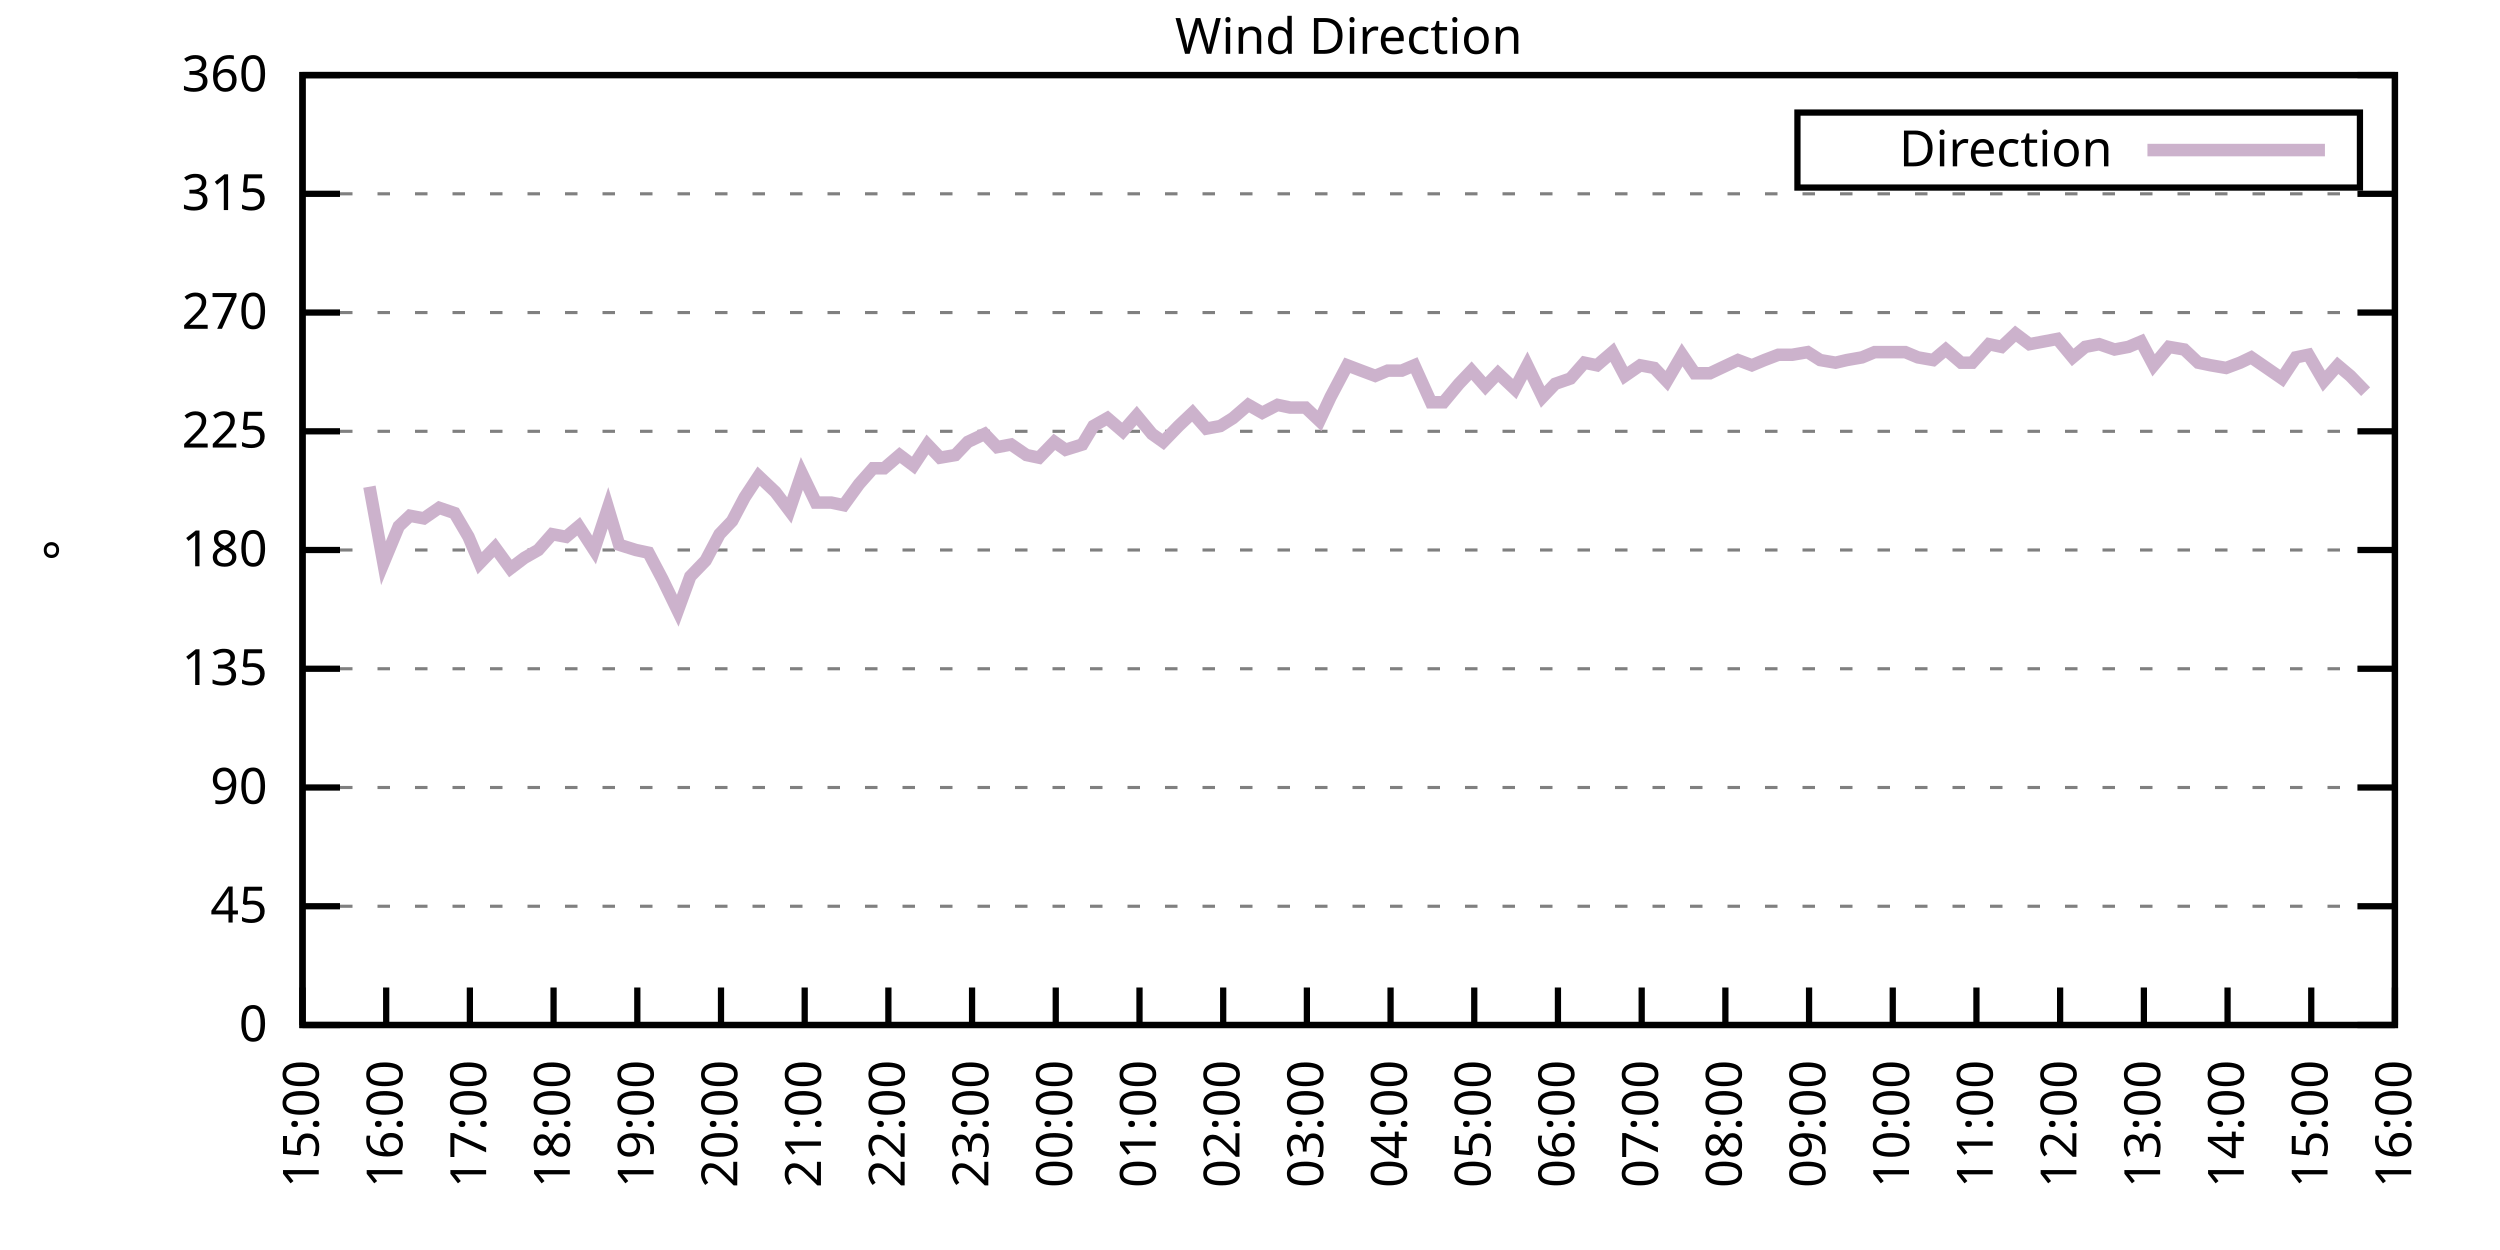
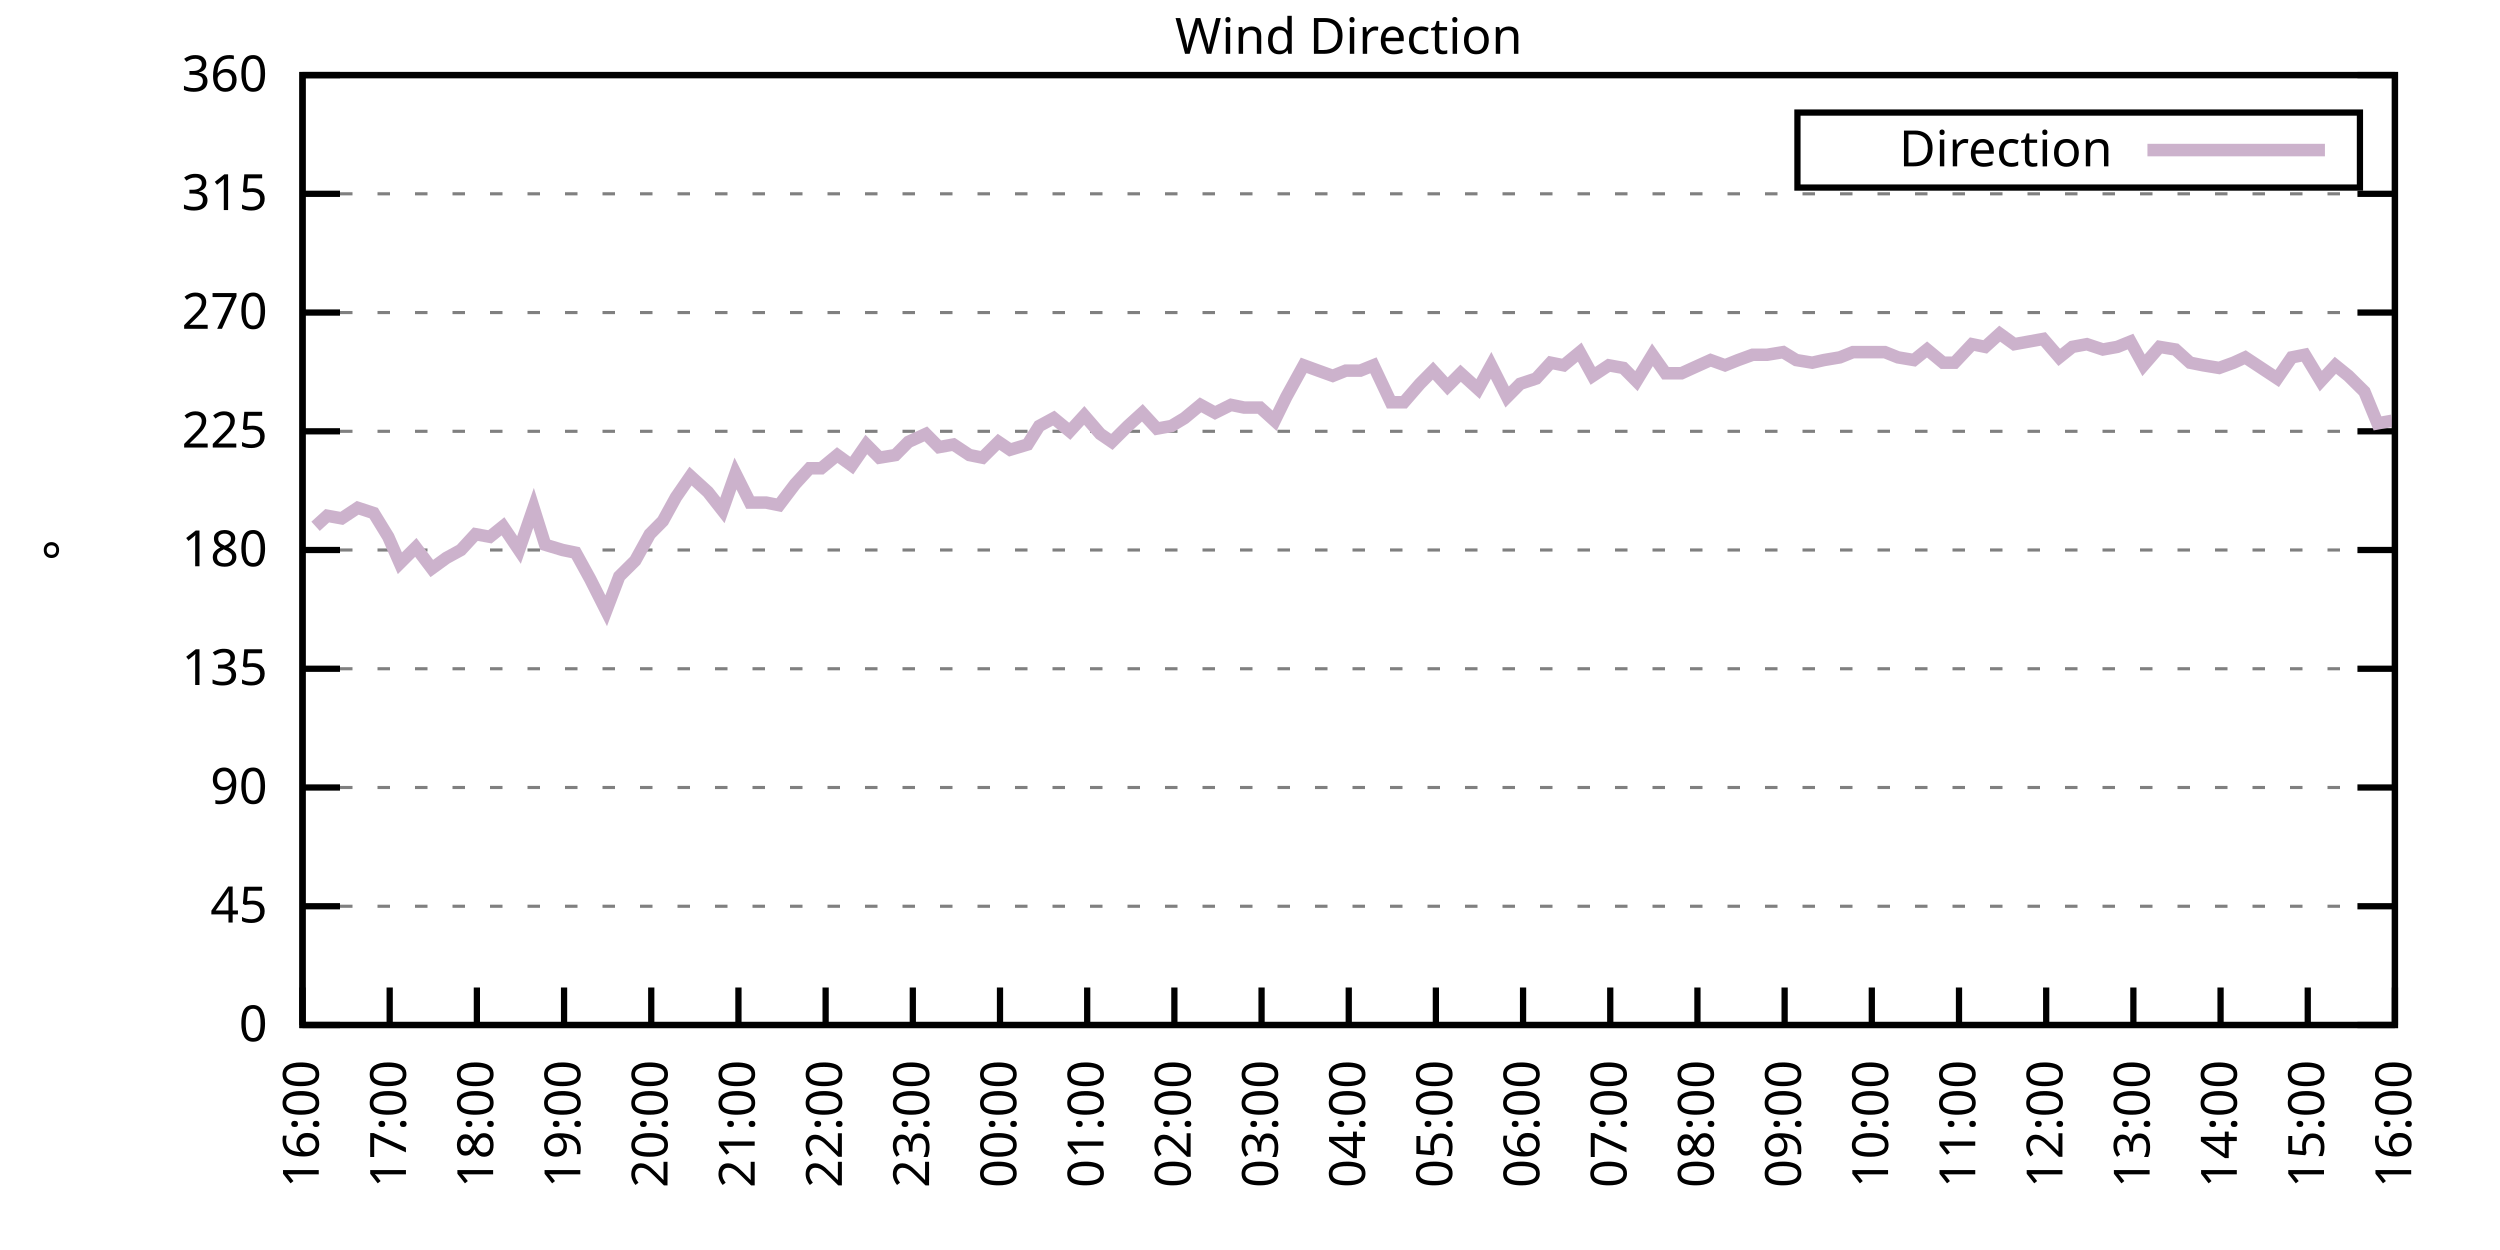
<svg xmlns="http://www.w3.org/2000/svg" xmlns:xlink="http://www.w3.org/1999/xlink" width="400" height="200" viewBox="0 0 400 200">
  <g id="gnuplot_canvas">
    <rect x="0" y="0" width="400" height="200" fill="none" />
    <defs>
      <circle id="gpDot" r="0.5" stroke-width="0.5" stroke="currentColor" />
      <path id="gpPt0" stroke-width="0.333" stroke="currentColor" d="M-1,0 h2 M0,-1 v2" />
      <path id="gpPt1" stroke-width="0.333" stroke="currentColor" d="M-1,-1 L1,1 M1,-1 L-1,1" />
      <path id="gpPt2" stroke-width="0.333" stroke="currentColor" d="M-1,0 L1,0 M0,-1 L0,1 M-1,-1 L1,1 M-1,1 L1,-1" />
      <rect id="gpPt3" stroke-width="0.333" stroke="currentColor" x="-1" y="-1" width="2" height="2" />
      <rect id="gpPt4" stroke-width="0.333" stroke="currentColor" fill="currentColor" x="-1" y="-1" width="2" height="2" />
      <circle id="gpPt5" stroke-width="0.333" stroke="currentColor" cx="0" cy="0" r="1" />
      <use xlink:href="#gpPt5" id="gpPt6" fill="currentColor" stroke="none" />
      <path id="gpPt7" stroke-width="0.333" stroke="currentColor" d="M0,-1.33 L-1.33,0.67 L1.33,0.67 z" />
      <use xlink:href="#gpPt7" id="gpPt8" fill="currentColor" stroke="none" />
      <use xlink:href="#gpPt7" id="gpPt9" stroke="currentColor" transform="rotate(180)" />
      <use xlink:href="#gpPt9" id="gpPt10" fill="currentColor" stroke="none" />
      <use xlink:href="#gpPt3" id="gpPt11" stroke="currentColor" transform="rotate(45)" />
      <use xlink:href="#gpPt11" id="gpPt12" fill="currentColor" stroke="none" />
      <path id="gpPt13" stroke-width="0.333" stroke="currentColor" d="M0,1.330 L1.265,0.411 L0.782,-1.067 L-0.782,-1.076 L-1.265,0.411 z" />
      <use xlink:href="#gpPt13" id="gpPt14" fill="currentColor" stroke="none" />
      <filter id="textbox" filterUnits="objectBoundingBox" x="0" y="0" height="1" width="1">
        <feFlood flood-color="white" flood-opacity="1" result="bgnd" />
        <feComposite in="SourceGraphic" in2="bgnd" operator="atop" />
      </filter>
      <filter id="greybox" filterUnits="objectBoundingBox" x="0" y="0" height="1" width="1">
        <feFlood flood-color="lightgrey" flood-opacity="1" result="grey" />
        <feComposite in="SourceGraphic" in2="grey" operator="atop" />
      </filter>
    </defs>
    <g fill="none" color="white" stroke="currentColor" stroke-width="1.00" stroke-linecap="butt" stroke-linejoin="miter">
</g>
    <g fill="none" color="black" stroke="currentColor" stroke-width="1.00" stroke-linecap="butt" stroke-linejoin="miter">
      <g stroke="none" shape-rendering="crispEdges">
        <polygon fill="rgb(255, 255, 255)" points="48.40,164.00 383.18,164.00 383.18,12.02 48.40,12.02 " />
      </g>
    </g>
    <g fill="none" color="black" stroke="currentColor" stroke-width="1.00" stroke-linecap="butt" stroke-linejoin="miter">
</g>
    <g fill="none" color="black" stroke="black" stroke-width="0.50" stroke-linecap="butt" stroke-linejoin="miter">
</g>
    <g fill="none" color="gray" stroke="currentColor" stroke-width="0.50" stroke-linecap="butt" stroke-linejoin="miter">
      <path stroke="gray" stroke-dasharray="2,4" class="gridline" d="M48.40,164.00 L383.19,164.00  " />
    </g>
    <g fill="none" color="gray" stroke="gray" stroke-width="1.00" stroke-linecap="butt" stroke-linejoin="miter">
</g>
    <g fill="none" color="black" stroke="currentColor" stroke-width="1.00" stroke-linecap="butt" stroke-linejoin="miter">
      <path stroke="black" d="M48.40,164.00 L54.40,164.00 M383.19,164.00 L377.19,164.00  " />
      <g transform="translate(42.80,166.60)" stroke="none" fill="black" font-family="Sans" font-size="8.00" text-anchor="end">
        <text>
          <tspan font-family="Sans"> 0</tspan>
        </text>
      </g>
    </g>
    <g fill="none" color="black" stroke="currentColor" stroke-width="1.00" stroke-linecap="butt" stroke-linejoin="miter">
</g>
    <g fill="none" color="black" stroke="black" stroke-width="0.50" stroke-linecap="butt" stroke-linejoin="miter">
</g>
    <g fill="none" color="gray" stroke="currentColor" stroke-width="0.50" stroke-linecap="butt" stroke-linejoin="miter">
      <path stroke="gray" stroke-dasharray="2,4" class="gridline" d="M48.40,145.00 L383.19,145.00  " />
    </g>
    <g fill="none" color="gray" stroke="gray" stroke-width="1.00" stroke-linecap="butt" stroke-linejoin="miter">
</g>
    <g fill="none" color="black" stroke="currentColor" stroke-width="1.00" stroke-linecap="butt" stroke-linejoin="miter">
      <path stroke="black" d="M48.40,145.00 L54.40,145.00 M383.19,145.00 L377.19,145.00  " />
      <g transform="translate(42.80,147.60)" stroke="none" fill="black" font-family="Sans" font-size="8.00" text-anchor="end">
        <text>
          <tspan font-family="Sans"> 45</tspan>
        </text>
      </g>
    </g>
    <g fill="none" color="black" stroke="currentColor" stroke-width="1.00" stroke-linecap="butt" stroke-linejoin="miter">
</g>
    <g fill="none" color="black" stroke="black" stroke-width="0.50" stroke-linecap="butt" stroke-linejoin="miter">
</g>
    <g fill="none" color="gray" stroke="currentColor" stroke-width="0.50" stroke-linecap="butt" stroke-linejoin="miter">
      <path stroke="gray" stroke-dasharray="2,4" class="gridline" d="M48.40,126.00 L383.19,126.00  " />
    </g>
    <g fill="none" color="gray" stroke="gray" stroke-width="1.00" stroke-linecap="butt" stroke-linejoin="miter">
</g>
    <g fill="none" color="black" stroke="currentColor" stroke-width="1.00" stroke-linecap="butt" stroke-linejoin="miter">
      <path stroke="black" d="M48.40,126.00 L54.40,126.00 M383.19,126.00 L377.19,126.00  " />
      <g transform="translate(42.80,128.60)" stroke="none" fill="black" font-family="Sans" font-size="8.00" text-anchor="end">
        <text>
          <tspan font-family="Sans"> 90</tspan>
        </text>
      </g>
    </g>
    <g fill="none" color="black" stroke="currentColor" stroke-width="1.00" stroke-linecap="butt" stroke-linejoin="miter">
</g>
    <g fill="none" color="black" stroke="black" stroke-width="0.50" stroke-linecap="butt" stroke-linejoin="miter">
</g>
    <g fill="none" color="gray" stroke="currentColor" stroke-width="0.50" stroke-linecap="butt" stroke-linejoin="miter">
      <path stroke="gray" stroke-dasharray="2,4" class="gridline" d="M48.40,107.00 L383.19,107.00  " />
    </g>
    <g fill="none" color="gray" stroke="gray" stroke-width="1.00" stroke-linecap="butt" stroke-linejoin="miter">
</g>
    <g fill="none" color="black" stroke="currentColor" stroke-width="1.00" stroke-linecap="butt" stroke-linejoin="miter">
      <path stroke="black" d="M48.40,107.00 L54.40,107.00 M383.19,107.00 L377.19,107.00  " />
      <g transform="translate(42.80,109.60)" stroke="none" fill="black" font-family="Sans" font-size="8.00" text-anchor="end">
        <text>
          <tspan font-family="Sans"> 135</tspan>
        </text>
      </g>
    </g>
    <g fill="none" color="black" stroke="currentColor" stroke-width="1.00" stroke-linecap="butt" stroke-linejoin="miter">
</g>
    <g fill="none" color="black" stroke="black" stroke-width="0.50" stroke-linecap="butt" stroke-linejoin="miter">
</g>
    <g fill="none" color="gray" stroke="currentColor" stroke-width="0.50" stroke-linecap="butt" stroke-linejoin="miter">
      <path stroke="gray" stroke-dasharray="2,4" class="gridline" d="M48.40,88.00 L383.19,88.00  " />
    </g>
    <g fill="none" color="gray" stroke="gray" stroke-width="1.00" stroke-linecap="butt" stroke-linejoin="miter">
</g>
    <g fill="none" color="black" stroke="currentColor" stroke-width="1.00" stroke-linecap="butt" stroke-linejoin="miter">
      <path stroke="black" d="M48.40,88.00 L54.40,88.00 M383.19,88.00 L377.19,88.00  " />
      <g transform="translate(42.80,90.60)" stroke="none" fill="black" font-family="Sans" font-size="8.00" text-anchor="end">
        <text>
          <tspan font-family="Sans"> 180</tspan>
        </text>
      </g>
    </g>
    <g fill="none" color="black" stroke="currentColor" stroke-width="1.00" stroke-linecap="butt" stroke-linejoin="miter">
</g>
    <g fill="none" color="black" stroke="black" stroke-width="0.50" stroke-linecap="butt" stroke-linejoin="miter">
</g>
    <g fill="none" color="gray" stroke="currentColor" stroke-width="0.50" stroke-linecap="butt" stroke-linejoin="miter">
      <path stroke="gray" stroke-dasharray="2,4" class="gridline" d="M48.40,69.01 L383.19,69.01  " />
    </g>
    <g fill="none" color="gray" stroke="gray" stroke-width="1.00" stroke-linecap="butt" stroke-linejoin="miter">
</g>
    <g fill="none" color="black" stroke="currentColor" stroke-width="1.00" stroke-linecap="butt" stroke-linejoin="miter">
      <path stroke="black" d="M48.40,69.01 L54.40,69.01 M383.19,69.01 L377.19,69.01  " />
      <g transform="translate(42.80,71.61)" stroke="none" fill="black" font-family="Sans" font-size="8.00" text-anchor="end">
        <text>
          <tspan font-family="Sans"> 225</tspan>
        </text>
      </g>
    </g>
    <g fill="none" color="black" stroke="currentColor" stroke-width="1.00" stroke-linecap="butt" stroke-linejoin="miter">
</g>
    <g fill="none" color="black" stroke="black" stroke-width="0.50" stroke-linecap="butt" stroke-linejoin="miter">
</g>
    <g fill="none" color="gray" stroke="currentColor" stroke-width="0.50" stroke-linecap="butt" stroke-linejoin="miter">
      <path stroke="gray" stroke-dasharray="2,4" class="gridline" d="M48.40,50.01 L383.19,50.01  " />
    </g>
    <g fill="none" color="gray" stroke="gray" stroke-width="1.00" stroke-linecap="butt" stroke-linejoin="miter">
</g>
    <g fill="none" color="black" stroke="currentColor" stroke-width="1.00" stroke-linecap="butt" stroke-linejoin="miter">
      <path stroke="black" d="M48.40,50.01 L54.40,50.01 M383.19,50.01 L377.19,50.01  " />
      <g transform="translate(42.80,52.61)" stroke="none" fill="black" font-family="Sans" font-size="8.00" text-anchor="end">
        <text>
          <tspan font-family="Sans"> 270</tspan>
        </text>
      </g>
    </g>
    <g fill="none" color="black" stroke="currentColor" stroke-width="1.00" stroke-linecap="butt" stroke-linejoin="miter">
</g>
    <g fill="none" color="black" stroke="black" stroke-width="0.50" stroke-linecap="butt" stroke-linejoin="miter">
</g>
    <g fill="none" color="gray" stroke="currentColor" stroke-width="0.50" stroke-linecap="butt" stroke-linejoin="miter">
      <path stroke="gray" stroke-dasharray="2,4" class="gridline" d="M48.40,31.01 L383.19,31.01  " />
    </g>
    <g fill="none" color="gray" stroke="gray" stroke-width="1.00" stroke-linecap="butt" stroke-linejoin="miter">
</g>
    <g fill="none" color="black" stroke="currentColor" stroke-width="1.00" stroke-linecap="butt" stroke-linejoin="miter">
      <path stroke="black" d="M48.40,31.01 L54.40,31.01 M383.19,31.01 L377.19,31.01  " />
      <g transform="translate(42.80,33.61)" stroke="none" fill="black" font-family="Sans" font-size="8.00" text-anchor="end">
        <text>
          <tspan font-family="Sans"> 315</tspan>
        </text>
      </g>
    </g>
    <g fill="none" color="black" stroke="currentColor" stroke-width="1.00" stroke-linecap="butt" stroke-linejoin="miter">
</g>
    <g fill="none" color="black" stroke="black" stroke-width="0.50" stroke-linecap="butt" stroke-linejoin="miter">
</g>
    <g fill="none" color="gray" stroke="currentColor" stroke-width="0.50" stroke-linecap="butt" stroke-linejoin="miter">
      <path stroke="gray" stroke-dasharray="2,4" class="gridline" d="M48.40,12.01 L383.19,12.01  " />
    </g>
    <g fill="none" color="gray" stroke="gray" stroke-width="1.00" stroke-linecap="butt" stroke-linejoin="miter">
</g>
    <g fill="none" color="black" stroke="currentColor" stroke-width="1.00" stroke-linecap="butt" stroke-linejoin="miter">
      <path stroke="black" d="M48.40,12.01 L54.40,12.01 M383.19,12.01 L377.19,12.01  " />
      <g transform="translate(42.80,14.61)" stroke="none" fill="black" font-family="Sans" font-size="8.00" text-anchor="end">
        <text>
          <tspan font-family="Sans"> 360</tspan>
        </text>
      </g>
    </g>
    <g fill="none" color="black" stroke="currentColor" stroke-width="1.00" stroke-linecap="butt" stroke-linejoin="miter">
      <path stroke="black" d="M48.40,164.00 L48.40,158.00  " />
      <g transform="translate(51.00,169.60) rotate(270.00)" stroke="none" fill="black" font-family="Sans" font-size="8.00" text-anchor="end">
        <text>
-           <tspan font-family="Sans">15:00</tspan>
-         </text>
-       </g>
-     </g>
-     <g fill="none" color="black" stroke="currentColor" stroke-width="1.00" stroke-linecap="butt" stroke-linejoin="miter">
-       <path stroke="black" d="M61.79,164.00 L61.79,158.00  " />
-       <g transform="translate(64.39,169.60) rotate(270.00)" stroke="none" fill="black" font-family="Sans" font-size="8.00" text-anchor="end">
-         <text>
          <tspan font-family="Sans">16:00</tspan>
        </text>
      </g>
    </g>
    <g fill="none" color="black" stroke="currentColor" stroke-width="1.00" stroke-linecap="butt" stroke-linejoin="miter">
-       <path stroke="black" d="M75.18,164.00 L75.18,158.00  " />
-       <g transform="translate(77.78,169.60) rotate(270.00)" stroke="none" fill="black" font-family="Sans" font-size="8.00" text-anchor="end">
+       <path stroke="black" d="M62.35,164.00 L62.35,158.00  " />
+       <g transform="translate(64.95,169.60) rotate(270.00)" stroke="none" fill="black" font-family="Sans" font-size="8.00" text-anchor="end">
        <text>
          <tspan font-family="Sans">17:00</tspan>
        </text>
      </g>
    </g>
    <g fill="none" color="black" stroke="currentColor" stroke-width="1.00" stroke-linecap="butt" stroke-linejoin="miter">
-       <path stroke="black" d="M88.57,164.00 L88.57,158.00  " />
-       <g transform="translate(91.17,169.60) rotate(270.00)" stroke="none" fill="black" font-family="Sans" font-size="8.00" text-anchor="end">
+       <path stroke="black" d="M76.30,164.00 L76.30,158.00  " />
+       <g transform="translate(78.90,169.60) rotate(270.00)" stroke="none" fill="black" font-family="Sans" font-size="8.00" text-anchor="end">
        <text>
          <tspan font-family="Sans">18:00</tspan>
        </text>
      </g>
    </g>
    <g fill="none" color="black" stroke="currentColor" stroke-width="1.00" stroke-linecap="butt" stroke-linejoin="miter">
-       <path stroke="black" d="M101.97,164.00 L101.97,158.00  " />
-       <g transform="translate(104.57,169.60) rotate(270.00)" stroke="none" fill="black" font-family="Sans" font-size="8.00" text-anchor="end">
+       <path stroke="black" d="M90.25,164.00 L90.25,158.00  " />
+       <g transform="translate(92.85,169.60) rotate(270.00)" stroke="none" fill="black" font-family="Sans" font-size="8.00" text-anchor="end">
        <text>
          <tspan font-family="Sans">19:00</tspan>
        </text>
      </g>
    </g>
    <g fill="none" color="black" stroke="currentColor" stroke-width="1.00" stroke-linecap="butt" stroke-linejoin="miter">
-       <path stroke="black" d="M115.36,164.00 L115.36,158.00  " />
-       <g transform="translate(117.96,169.60) rotate(270.00)" stroke="none" fill="black" font-family="Sans" font-size="8.00" text-anchor="end">
+       <path stroke="black" d="M104.20,164.00 L104.20,158.00  " />
+       <g transform="translate(106.80,169.60) rotate(270.00)" stroke="none" fill="black" font-family="Sans" font-size="8.00" text-anchor="end">
        <text>
          <tspan font-family="Sans">20:00</tspan>
        </text>
      </g>
    </g>
    <g fill="none" color="black" stroke="currentColor" stroke-width="1.00" stroke-linecap="butt" stroke-linejoin="miter">
-       <path stroke="black" d="M128.75,164.00 L128.75,158.00  " />
-       <g transform="translate(131.35,169.60) rotate(270.00)" stroke="none" fill="black" font-family="Sans" font-size="8.00" text-anchor="end">
+       <path stroke="black" d="M118.15,164.00 L118.15,158.00  " />
+       <g transform="translate(120.75,169.60) rotate(270.00)" stroke="none" fill="black" font-family="Sans" font-size="8.00" text-anchor="end">
        <text>
          <tspan font-family="Sans">21:00</tspan>
        </text>
      </g>
    </g>
    <g fill="none" color="black" stroke="currentColor" stroke-width="1.00" stroke-linecap="butt" stroke-linejoin="miter">
-       <path stroke="black" d="M142.14,164.00 L142.14,158.00  " />
-       <g transform="translate(144.74,169.60) rotate(270.00)" stroke="none" fill="black" font-family="Sans" font-size="8.00" text-anchor="end">
+       <path stroke="black" d="M132.10,164.00 L132.10,158.00  " />
+       <g transform="translate(134.70,169.60) rotate(270.00)" stroke="none" fill="black" font-family="Sans" font-size="8.00" text-anchor="end">
        <text>
          <tspan font-family="Sans">22:00</tspan>
        </text>
      </g>
    </g>
    <g fill="none" color="black" stroke="currentColor" stroke-width="1.00" stroke-linecap="butt" stroke-linejoin="miter">
-       <path stroke="black" d="M155.53,164.00 L155.53,158.00  " />
-       <g transform="translate(158.13,169.60) rotate(270.00)" stroke="none" fill="black" font-family="Sans" font-size="8.00" text-anchor="end">
+       <path stroke="black" d="M146.05,164.00 L146.05,158.00  " />
+       <g transform="translate(148.65,169.60) rotate(270.00)" stroke="none" fill="black" font-family="Sans" font-size="8.00" text-anchor="end">
        <text>
          <tspan font-family="Sans">23:00</tspan>
        </text>
      </g>
    </g>
    <g fill="none" color="black" stroke="currentColor" stroke-width="1.00" stroke-linecap="butt" stroke-linejoin="miter">
-       <path stroke="black" d="M168.92,164.00 L168.92,158.00  " />
-       <g transform="translate(171.52,169.60) rotate(270.00)" stroke="none" fill="black" font-family="Sans" font-size="8.00" text-anchor="end">
+       <path stroke="black" d="M160.00,164.00 L160.00,158.00  " />
+       <g transform="translate(162.60,169.60) rotate(270.00)" stroke="none" fill="black" font-family="Sans" font-size="8.00" text-anchor="end">
        <text>
          <tspan font-family="Sans">00:00</tspan>
        </text>
      </g>
    </g>
    <g fill="none" color="black" stroke="currentColor" stroke-width="1.00" stroke-linecap="butt" stroke-linejoin="miter">
-       <path stroke="black" d="M182.32,164.00 L182.32,158.00  " />
-       <g transform="translate(184.92,169.60) rotate(270.00)" stroke="none" fill="black" font-family="Sans" font-size="8.00" text-anchor="end">
+       <path stroke="black" d="M173.95,164.00 L173.95,158.00  " />
+       <g transform="translate(176.55,169.60) rotate(270.00)" stroke="none" fill="black" font-family="Sans" font-size="8.00" text-anchor="end">
        <text>
          <tspan font-family="Sans">01:00</tspan>
        </text>
      </g>
    </g>
    <g fill="none" color="black" stroke="currentColor" stroke-width="1.00" stroke-linecap="butt" stroke-linejoin="miter">
-       <path stroke="black" d="M195.71,164.00 L195.71,158.00  " />
-       <g transform="translate(198.31,169.60) rotate(270.00)" stroke="none" fill="black" font-family="Sans" font-size="8.00" text-anchor="end">
+       <path stroke="black" d="M187.90,164.00 L187.90,158.00  " />
+       <g transform="translate(190.50,169.60) rotate(270.00)" stroke="none" fill="black" font-family="Sans" font-size="8.00" text-anchor="end">
        <text>
          <tspan font-family="Sans">02:00</tspan>
        </text>
      </g>
    </g>
    <g fill="none" color="black" stroke="currentColor" stroke-width="1.00" stroke-linecap="butt" stroke-linejoin="miter">
-       <path stroke="black" d="M209.10,164.00 L209.10,158.00  " />
-       <g transform="translate(211.70,169.60) rotate(270.00)" stroke="none" fill="black" font-family="Sans" font-size="8.00" text-anchor="end">
+       <path stroke="black" d="M201.85,164.00 L201.85,158.00  " />
+       <g transform="translate(204.45,169.60) rotate(270.00)" stroke="none" fill="black" font-family="Sans" font-size="8.00" text-anchor="end">
        <text>
          <tspan font-family="Sans">03:00</tspan>
        </text>
      </g>
    </g>
    <g fill="none" color="black" stroke="currentColor" stroke-width="1.00" stroke-linecap="butt" stroke-linejoin="miter">
-       <path stroke="black" d="M222.49,164.00 L222.49,158.00  " />
-       <g transform="translate(225.09,169.60) rotate(270.00)" stroke="none" fill="black" font-family="Sans" font-size="8.00" text-anchor="end">
+       <path stroke="black" d="M215.80,164.00 L215.80,158.00  " />
+       <g transform="translate(218.40,169.60) rotate(270.00)" stroke="none" fill="black" font-family="Sans" font-size="8.00" text-anchor="end">
        <text>
          <tspan font-family="Sans">04:00</tspan>
        </text>
      </g>
    </g>
    <g fill="none" color="black" stroke="currentColor" stroke-width="1.00" stroke-linecap="butt" stroke-linejoin="miter">
-       <path stroke="black" d="M235.88,164.00 L235.88,158.00  " />
-       <g transform="translate(238.48,169.60) rotate(270.00)" stroke="none" fill="black" font-family="Sans" font-size="8.00" text-anchor="end">
+       <path stroke="black" d="M229.74,164.00 L229.74,158.00  " />
+       <g transform="translate(232.34,169.60) rotate(270.00)" stroke="none" fill="black" font-family="Sans" font-size="8.00" text-anchor="end">
        <text>
          <tspan font-family="Sans">05:00</tspan>
        </text>
      </g>
    </g>
    <g fill="none" color="black" stroke="currentColor" stroke-width="1.00" stroke-linecap="butt" stroke-linejoin="miter">
-       <path stroke="black" d="M249.27,164.00 L249.27,158.00  " />
-       <g transform="translate(251.87,169.60) rotate(270.00)" stroke="none" fill="black" font-family="Sans" font-size="8.00" text-anchor="end">
+       <path stroke="black" d="M243.69,164.00 L243.69,158.00  " />
+       <g transform="translate(246.29,169.60) rotate(270.00)" stroke="none" fill="black" font-family="Sans" font-size="8.00" text-anchor="end">
        <text>
          <tspan font-family="Sans">06:00</tspan>
        </text>
      </g>
    </g>
    <g fill="none" color="black" stroke="currentColor" stroke-width="1.00" stroke-linecap="butt" stroke-linejoin="miter">
-       <path stroke="black" d="M262.67,164.00 L262.67,158.00  " />
-       <g transform="translate(265.27,169.60) rotate(270.00)" stroke="none" fill="black" font-family="Sans" font-size="8.00" text-anchor="end">
+       <path stroke="black" d="M257.64,164.00 L257.64,158.00  " />
+       <g transform="translate(260.24,169.60) rotate(270.00)" stroke="none" fill="black" font-family="Sans" font-size="8.00" text-anchor="end">
        <text>
          <tspan font-family="Sans">07:00</tspan>
        </text>
      </g>
    </g>
    <g fill="none" color="black" stroke="currentColor" stroke-width="1.00" stroke-linecap="butt" stroke-linejoin="miter">
-       <path stroke="black" d="M276.06,164.00 L276.06,158.00  " />
-       <g transform="translate(278.66,169.60) rotate(270.00)" stroke="none" fill="black" font-family="Sans" font-size="8.00" text-anchor="end">
+       <path stroke="black" d="M271.59,164.00 L271.59,158.00  " />
+       <g transform="translate(274.19,169.60) rotate(270.00)" stroke="none" fill="black" font-family="Sans" font-size="8.00" text-anchor="end">
        <text>
          <tspan font-family="Sans">08:00</tspan>
        </text>
      </g>
    </g>
    <g fill="none" color="black" stroke="currentColor" stroke-width="1.00" stroke-linecap="butt" stroke-linejoin="miter">
-       <path stroke="black" d="M289.45,164.00 L289.45,158.00  " />
-       <g transform="translate(292.05,169.60) rotate(270.00)" stroke="none" fill="black" font-family="Sans" font-size="8.00" text-anchor="end">
+       <path stroke="black" d="M285.54,164.00 L285.54,158.00  " />
+       <g transform="translate(288.14,169.60) rotate(270.00)" stroke="none" fill="black" font-family="Sans" font-size="8.00" text-anchor="end">
        <text>
          <tspan font-family="Sans">09:00</tspan>
        </text>
      </g>
    </g>
    <g fill="none" color="black" stroke="currentColor" stroke-width="1.00" stroke-linecap="butt" stroke-linejoin="miter">
-       <path stroke="black" d="M302.84,164.00 L302.84,158.00  " />
-       <g transform="translate(305.44,169.60) rotate(270.00)" stroke="none" fill="black" font-family="Sans" font-size="8.00" text-anchor="end">
+       <path stroke="black" d="M299.49,164.00 L299.49,158.00  " />
+       <g transform="translate(302.09,169.60) rotate(270.00)" stroke="none" fill="black" font-family="Sans" font-size="8.00" text-anchor="end">
        <text>
          <tspan font-family="Sans">10:00</tspan>
        </text>
      </g>
    </g>
    <g fill="none" color="black" stroke="currentColor" stroke-width="1.00" stroke-linecap="butt" stroke-linejoin="miter">
-       <path stroke="black" d="M316.23,164.00 L316.23,158.00  " />
-       <g transform="translate(318.83,169.60) rotate(270.00)" stroke="none" fill="black" font-family="Sans" font-size="8.00" text-anchor="end">
+       <path stroke="black" d="M313.44,164.00 L313.44,158.00  " />
+       <g transform="translate(316.04,169.60) rotate(270.00)" stroke="none" fill="black" font-family="Sans" font-size="8.00" text-anchor="end">
        <text>
          <tspan font-family="Sans">11:00</tspan>
        </text>
      </g>
    </g>
    <g fill="none" color="black" stroke="currentColor" stroke-width="1.00" stroke-linecap="butt" stroke-linejoin="miter">
-       <path stroke="black" d="M329.62,164.00 L329.62,158.00  " />
-       <g transform="translate(332.22,169.60) rotate(270.00)" stroke="none" fill="black" font-family="Sans" font-size="8.00" text-anchor="end">
+       <path stroke="black" d="M327.39,164.00 L327.39,158.00  " />
+       <g transform="translate(329.99,169.60) rotate(270.00)" stroke="none" fill="black" font-family="Sans" font-size="8.00" text-anchor="end">
        <text>
          <tspan font-family="Sans">12:00</tspan>
        </text>
      </g>
    </g>
    <g fill="none" color="black" stroke="currentColor" stroke-width="1.00" stroke-linecap="butt" stroke-linejoin="miter">
-       <path stroke="black" d="M343.02,164.00 L343.02,158.00  " />
-       <g transform="translate(345.62,169.60) rotate(270.00)" stroke="none" fill="black" font-family="Sans" font-size="8.00" text-anchor="end">
+       <path stroke="black" d="M341.34,164.00 L341.34,158.00  " />
+       <g transform="translate(343.94,169.60) rotate(270.00)" stroke="none" fill="black" font-family="Sans" font-size="8.00" text-anchor="end">
        <text>
          <tspan font-family="Sans">13:00</tspan>
        </text>
      </g>
    </g>
    <g fill="none" color="black" stroke="currentColor" stroke-width="1.00" stroke-linecap="butt" stroke-linejoin="miter">
-       <path stroke="black" d="M356.41,164.00 L356.41,158.00  " />
-       <g transform="translate(359.01,169.60) rotate(270.00)" stroke="none" fill="black" font-family="Sans" font-size="8.00" text-anchor="end">
+       <path stroke="black" d="M355.29,164.00 L355.29,158.00  " />
+       <g transform="translate(357.89,169.60) rotate(270.00)" stroke="none" fill="black" font-family="Sans" font-size="8.00" text-anchor="end">
        <text>
          <tspan font-family="Sans">14:00</tspan>
        </text>
      </g>
    </g>
    <g fill="none" color="black" stroke="currentColor" stroke-width="1.00" stroke-linecap="butt" stroke-linejoin="miter">
-       <path stroke="black" d="M369.80,164.00 L369.80,158.00  " />
-       <g transform="translate(372.40,169.60) rotate(270.00)" stroke="none" fill="black" font-family="Sans" font-size="8.00" text-anchor="end">
+       <path stroke="black" d="M369.24,164.00 L369.24,158.00  " />
+       <g transform="translate(371.84,169.60) rotate(270.00)" stroke="none" fill="black" font-family="Sans" font-size="8.00" text-anchor="end">
        <text>
          <tspan font-family="Sans">15:00</tspan>
        </text>
      </g>
    </g>
    <g fill="none" color="black" stroke="currentColor" stroke-width="1.00" stroke-linecap="butt" stroke-linejoin="miter">
      <path stroke="black" d="M383.19,164.00 L383.19,158.00  " />
      <g transform="translate(385.79,169.60) rotate(270.00)" stroke="none" fill="black" font-family="Sans" font-size="8.00" text-anchor="end">
        <text>
          <tspan font-family="Sans">16:00</tspan>
        </text>
      </g>
    </g>
    <g fill="none" color="black" stroke="currentColor" stroke-width="1.00" stroke-linecap="butt" stroke-linejoin="miter">
</g>
    <g fill="none" color="black" stroke="currentColor" stroke-width="1.00" stroke-linecap="butt" stroke-linejoin="miter">
      <path stroke="black" d="M48.40,12.01 L48.40,164.00 L383.19,164.00 L383.19,12.01 L48.40,12.01 Z  " />
    </g>
    <g fill="none" color="black" stroke="currentColor" stroke-width="1.00" stroke-linecap="butt" stroke-linejoin="miter">
</g>
    <g fill="none" color="black" stroke="currentColor" stroke-width="1.00" stroke-linecap="butt" stroke-linejoin="miter">
      <path stroke="black" d="M287.59,30.01 L287.59,18.01 L377.59,18.01 L377.59,30.01 L287.59,30.01 Z  " />
    </g>
    <g id="Wind_direction_plot_1">
      <g fill="none" color="white" stroke="black" stroke-width="2.00" stroke-linecap="butt" stroke-linejoin="miter">
</g>
      <g fill="none" color="black" stroke="currentColor" stroke-width="2.00" stroke-linecap="butt" stroke-linejoin="miter">
        <g transform="translate(337.99,26.61)" stroke="none" fill="black" font-family="Sans" font-size="8.00" text-anchor="end">
          <text>
            <tspan font-family="Sans">Direction</tspan>
          </text>
        </g>
      </g>
      <g fill="none" color="black" stroke="currentColor" stroke-width="2.00" stroke-linecap="butt" stroke-linejoin="miter">
-         <path stroke="rgb(204, 178, 204)" d="M343.59,24.01 L371.99,24.01 M59.11,77.87 L61.35,90.12 L63.80,84.21 L65.59,82.52 L67.82,82.94 L70.27,81.25   L72.73,82.09 L74.96,85.89 L76.75,90.12 L79.20,87.58 L81.66,90.96 L83.89,89.27 L86.12,88.00 L88.35,85.47   L90.58,85.89 L92.59,84.21 L95.05,88.00 L97.28,81.25 L99.06,87.16 L101.74,88.00 L103.75,88.43 L105.98,92.65   L108.44,97.72 L110.45,92.23 L112.90,89.69 L115.13,85.47 L117.14,83.36 L119.15,79.56 L121.38,76.18 L124.06,78.72   L126.29,81.67 L128.30,75.76 L130.54,80.41 L132.99,80.41 L135.00,80.83 L137.45,77.45 L139.69,74.92 L141.47,74.92   L143.93,72.81 L146.16,74.49 L148.39,71.12 L150.40,73.23 L152.85,72.81 L154.86,70.70 L157.54,69.43 L159.55,71.54   L161.78,71.12 L164.24,72.81 L166.25,73.23 L168.70,70.70 L170.49,71.96 L173.17,71.12 L174.95,68.16 L177.18,66.90   L179.64,69.01 L181.87,66.47 L184.32,69.43 L186.11,70.70 L188.57,68.16 L190.80,66.05 L193.03,68.58 L195.26,68.16   L197.27,66.90 L199.73,64.78 L201.96,66.05 L204.41,64.78 L206.42,65.21 L208.88,65.21 L211.11,67.32 L212.89,63.52   L215.57,58.45 L217.80,59.30 L220.04,60.14 L222.04,59.30 L224.28,59.30 L226.29,58.45 L228.96,64.36 L230.97,64.36   L233.43,61.41 L235.44,59.30 L237.67,61.83 L239.68,59.72 L242.36,62.25 L244.36,58.45 L246.82,63.52 L248.83,61.41   L251.28,60.56 L253.51,58.03 L255.52,58.45 L257.98,56.34 L259.99,60.14 L262.44,58.45 L264.67,58.87 L266.68,60.98   L269.14,56.76 L271.15,59.72 L273.60,59.72 L275.39,58.87 L278.07,57.61 L280.30,58.45 L282.31,57.61 L284.54,56.76   L286.77,56.76 L289.23,56.34 L291.23,57.61 L293.69,58.03 L295.48,57.61 L297.93,57.18 L299.94,56.34 L302.39,56.34   L304.85,56.34 L306.86,57.18 L309.31,57.61 L311.32,55.92 L313.78,58.03 L315.56,58.03 L318.24,55.07 L320.25,55.50   L322.48,53.39 L324.71,55.07 L326.95,54.65 L329.18,54.23 L331.63,57.18 L333.64,55.50 L335.87,55.07 L338.33,55.92   L340.56,55.50 L342.57,54.65 L344.58,58.45 L347.03,55.50 L349.49,55.92 L351.72,58.03 L353.73,58.45 L356.18,58.87   L358.42,58.03 L360.20,57.18 L362.66,58.87 L365.11,60.56 L367.34,57.18 L369.35,56.76 L371.81,60.98 L374.04,58.45   L376.05,60.14 L378.50,62.67  " />
+         <path stroke="rgb(204, 178, 204)" d="M343.59,24.01 L371.99,24.01 M50.49,84.21 L52.35,82.52 L54.68,82.94 L57.23,81.25 L59.79,82.09 L62.12,85.89   L63.98,90.12 L66.53,87.58 L69.09,90.96 L71.42,89.27 L73.74,88.00 L76.07,85.47 L78.39,85.89 L80.48,84.21   L83.04,88.00 L85.37,81.25 L87.23,87.16 L90.02,88.00 L92.11,88.43 L94.43,92.65 L96.99,97.72 L99.08,92.23   L101.64,89.69 L103.97,85.47 L106.06,83.36 L108.15,79.56 L110.48,76.18 L113.27,78.72 L115.59,81.67 L117.68,75.76   L120.01,80.41 L122.57,80.41 L124.66,80.83 L127.22,77.45 L129.54,74.92 L131.40,74.92 L133.96,72.81 L136.28,74.49   L138.61,71.12 L140.70,73.23 L143.26,72.81 L145.35,70.70 L148.14,69.43 L150.23,71.54 L152.56,71.12 L155.11,72.81   L157.21,73.23 L159.76,70.70 L161.62,71.96 L164.41,71.12 L166.27,68.16 L168.60,66.90 L171.16,69.01 L173.48,66.47   L176.04,69.43 L177.90,70.70 L180.46,68.16 L182.78,66.05 L185.11,68.58 L187.43,68.16 L189.52,66.90 L192.08,64.78   L194.41,66.05 L196.96,64.78 L199.06,65.21 L201.61,65.21 L203.94,67.32 L205.80,63.52 L208.59,58.45 L210.91,59.30   L213.24,60.14 L215.33,59.30 L217.65,59.30 L219.75,58.45 L222.54,64.36 L224.63,64.36 L227.19,61.41 L229.28,59.30   L231.60,61.83 L233.70,59.72 L236.49,62.25 L238.58,58.45 L241.14,63.52 L243.23,61.41 L245.79,60.56 L248.11,58.03   L250.20,58.45 L252.76,56.34 L254.85,60.14 L257.41,58.45 L259.74,58.87 L261.83,60.98 L264.39,56.76 L266.48,59.72   L269.04,59.72 L270.90,58.87 L273.69,57.61 L276.01,58.45 L278.10,57.61 L280.43,56.76 L282.75,56.76 L285.31,56.34   L287.40,57.61 L289.96,58.03 L291.82,57.61 L294.38,57.18 L296.47,56.34 L299.03,56.34 L301.58,56.34 L303.68,57.18   L306.23,57.61 L308.33,55.92 L310.88,58.03 L312.74,58.03 L315.53,55.07 L317.63,55.50 L319.95,53.39 L322.28,55.07   L324.60,54.65 L326.93,54.23 L329.48,57.18 L331.58,55.50 L333.90,55.07 L336.46,55.92 L338.78,55.50 L340.88,54.65   L342.97,58.45 L345.53,55.50 L348.08,55.92 L350.41,58.03 L352.50,58.45 L355.06,58.87 L357.38,58.03 L359.24,57.18   L361.80,58.87 L364.36,60.56 L366.68,57.18 L368.78,56.76 L371.33,60.98 L373.66,58.45 L375.75,60.14 L378.31,62.67   L380.40,67.74 L382.73,67.32  " />
      </g>
    </g>
    <g fill="none" color="black" stroke="currentColor" stroke-width="2.00" stroke-linecap="butt" stroke-linejoin="miter">
</g>
    <g fill="none" color="black" stroke="black" stroke-width="1.00" stroke-linecap="butt" stroke-linejoin="miter">
</g>
    <g fill="none" color="black" stroke="currentColor" stroke-width="1.00" stroke-linecap="butt" stroke-linejoin="miter">
      <path stroke="black" d="M48.40,12.01 L48.40,164.00 L383.19,164.00 L383.19,12.01 L48.40,12.01 Z  " />
      <g transform="translate(12.80,88.01) rotate(270.00)" stroke="none" fill="black" font-family="Sans" font-size="8.00" text-anchor="middle">
        <text>
          <tspan font-family="Sans">°</tspan>
        </text>
      </g>
    </g>
    <g fill="none" color="black" stroke="currentColor" stroke-width="1.00" stroke-linecap="butt" stroke-linejoin="miter">
</g>
    <g fill="none" color="black" stroke="currentColor" stroke-width="1.00" stroke-linecap="butt" stroke-linejoin="miter">
      <g transform="translate(215.79,8.61)" stroke="none" fill="black" font-family="Sans" font-size="8.00" text-anchor="middle">
        <text>
          <tspan font-family="Sans">Wind Direction</tspan>
        </text>
      </g>
    </g>
    <g fill="none" color="black" stroke="currentColor" stroke-width="1.00" stroke-linecap="butt" stroke-linejoin="miter">
</g>
  </g>
</svg>
